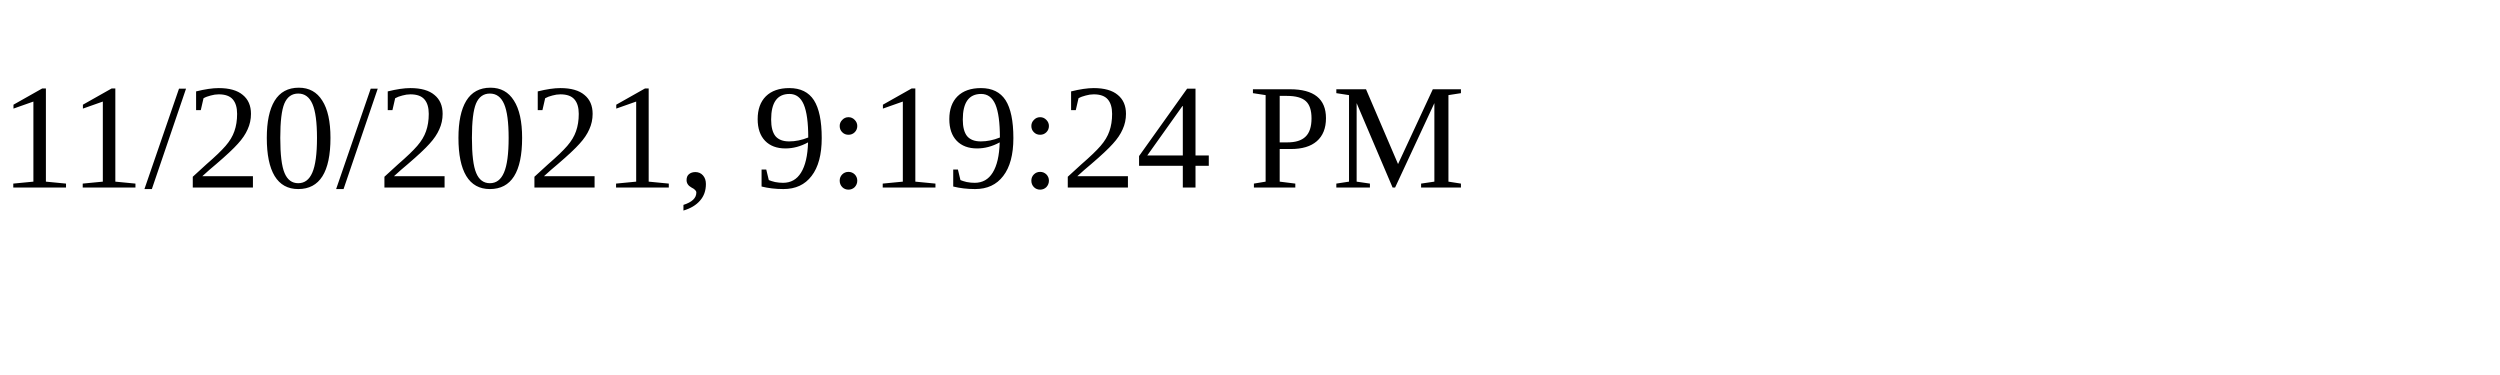
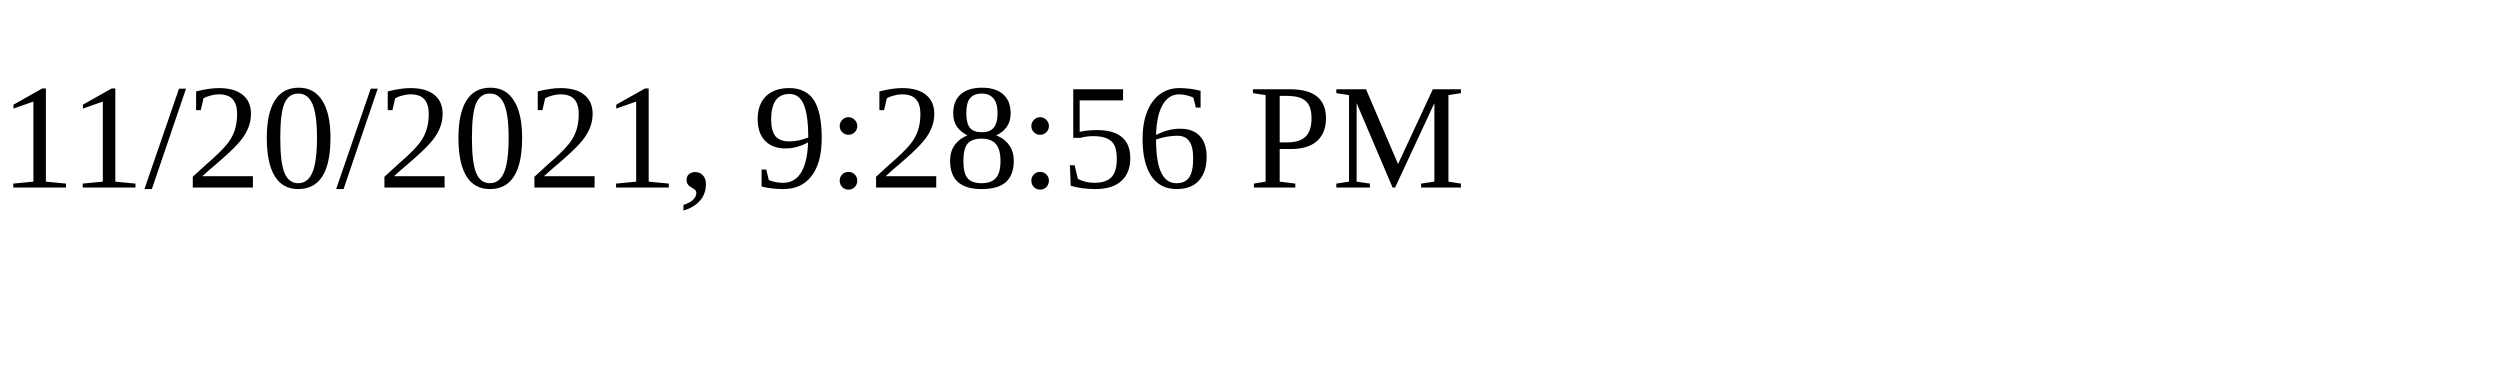
<svg xmlns="http://www.w3.org/2000/svg" height="30" width="200">
-   <text x="0" y="15">11/20/2021, 9:19:24 PM</text>
+   <text x="0" y="15">11/20/2021, 9:28:56 PM</text>
</svg>
